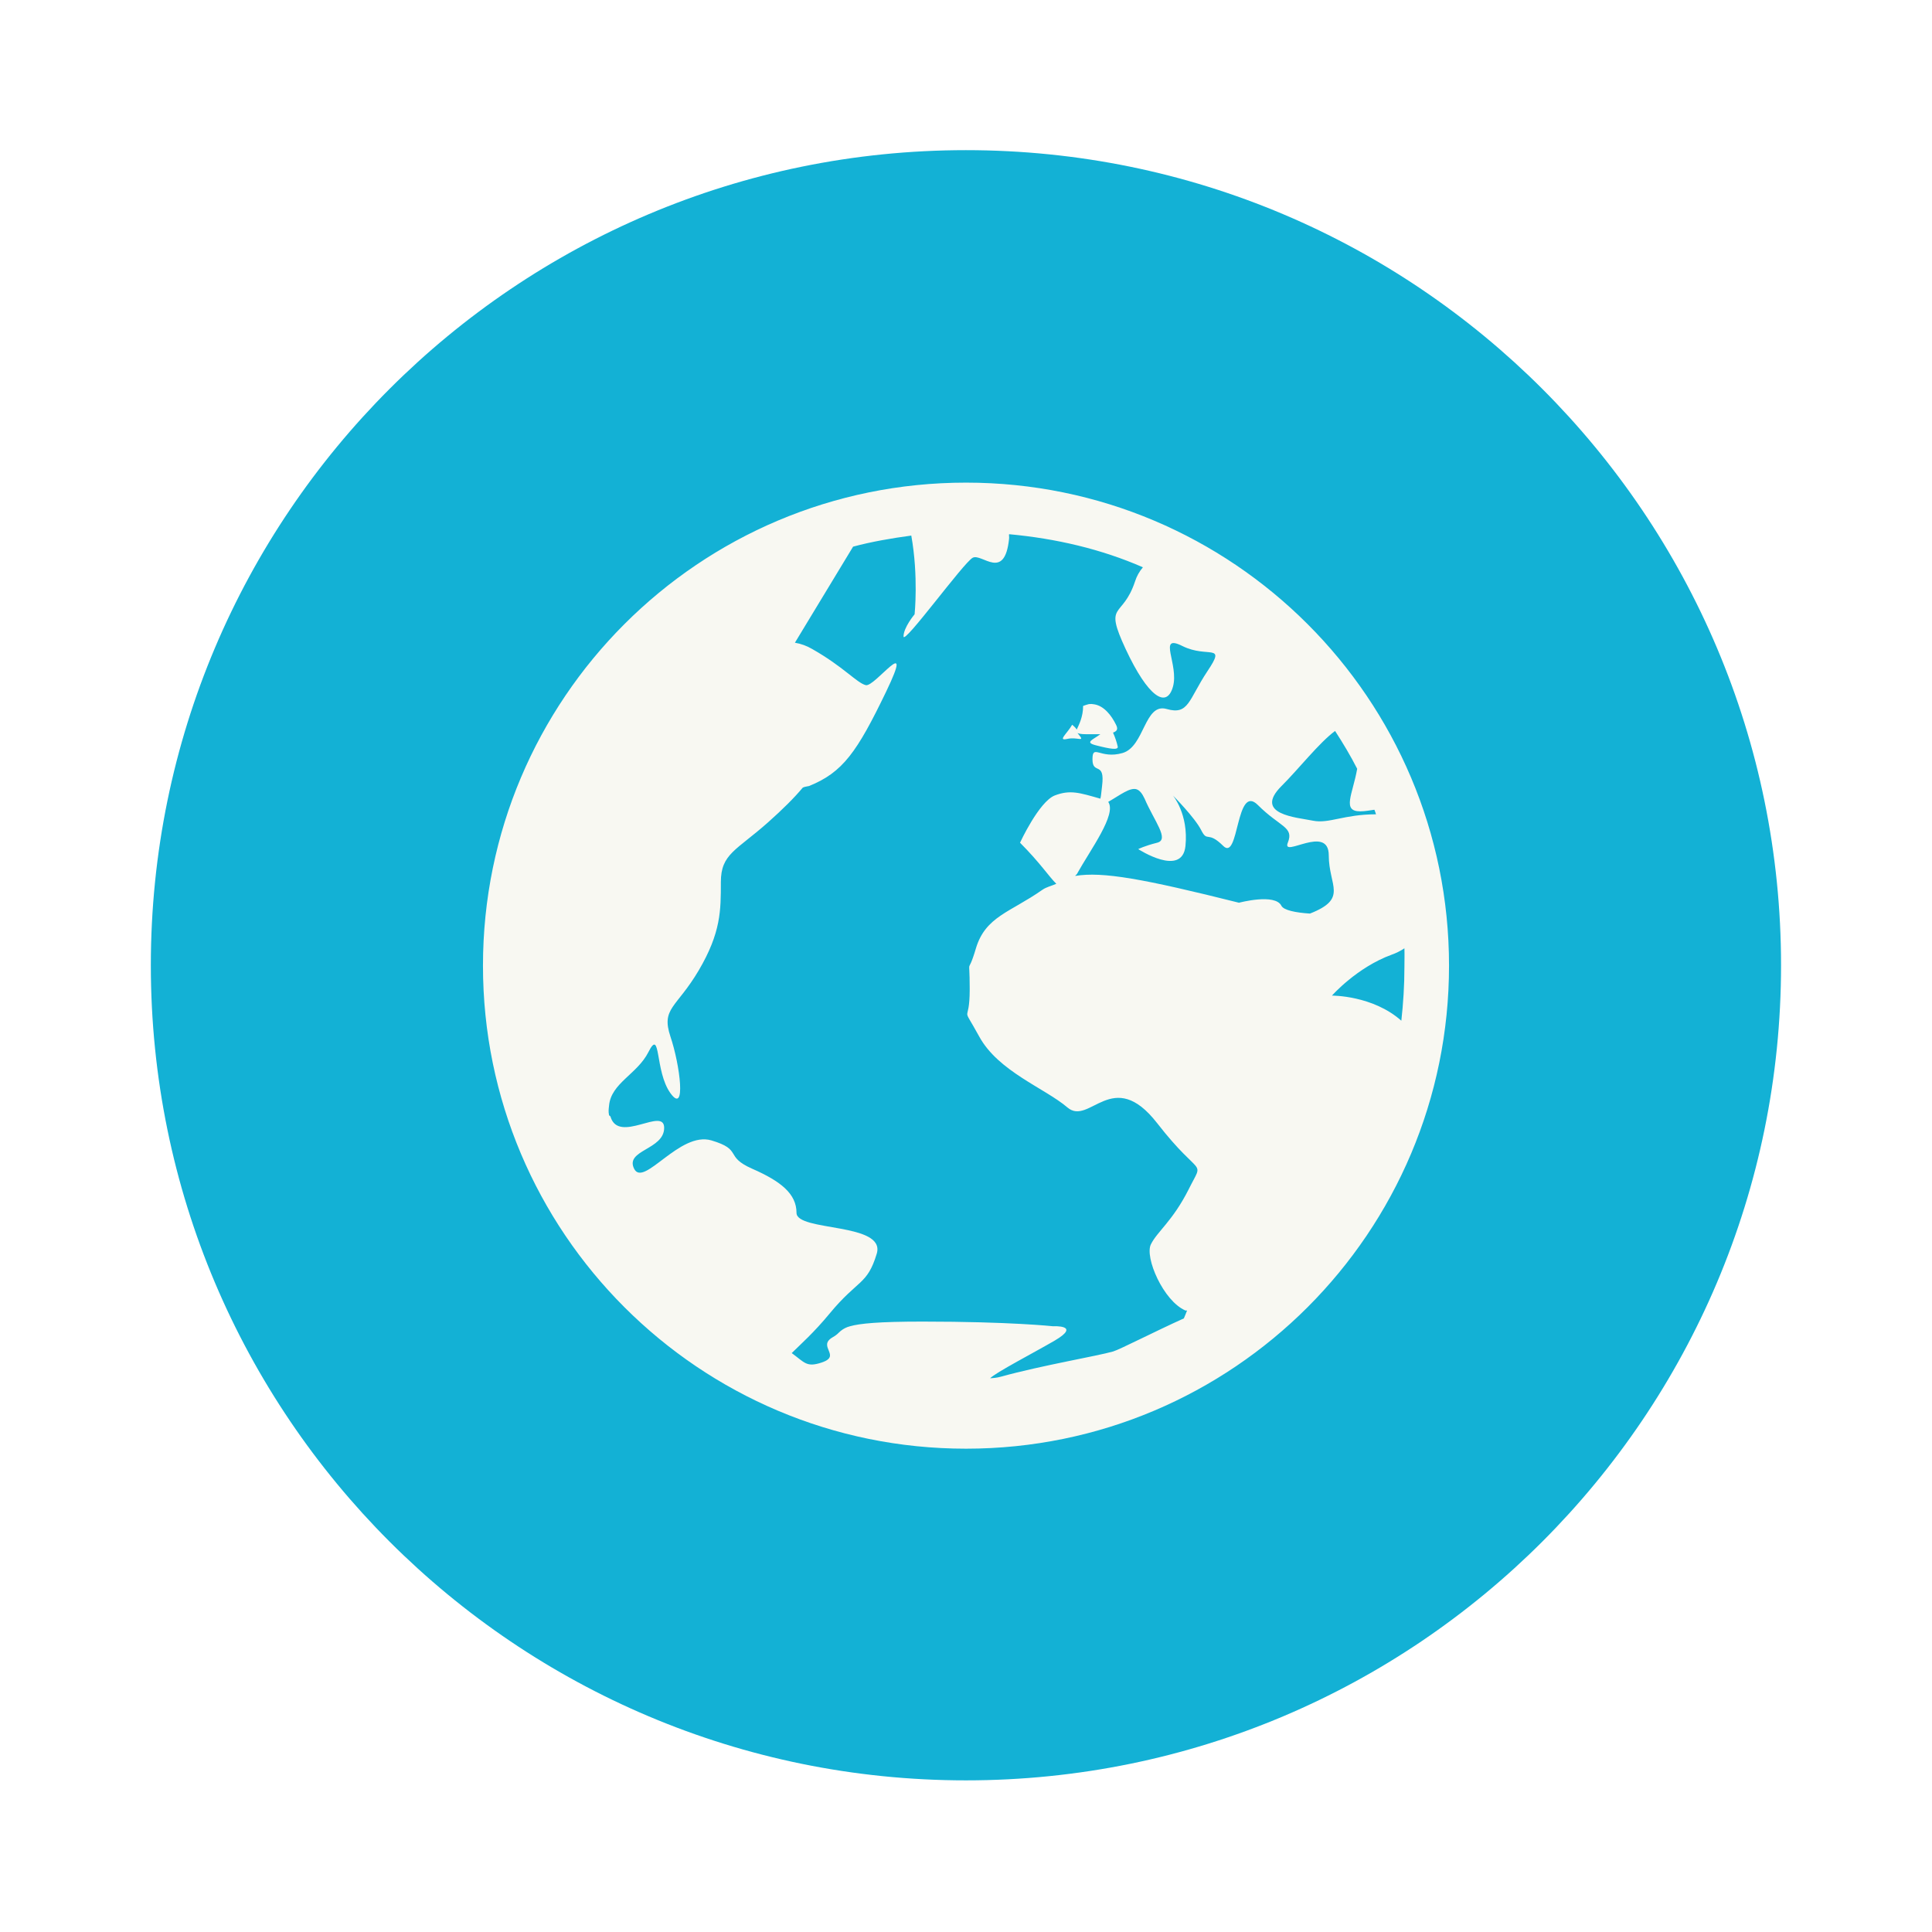
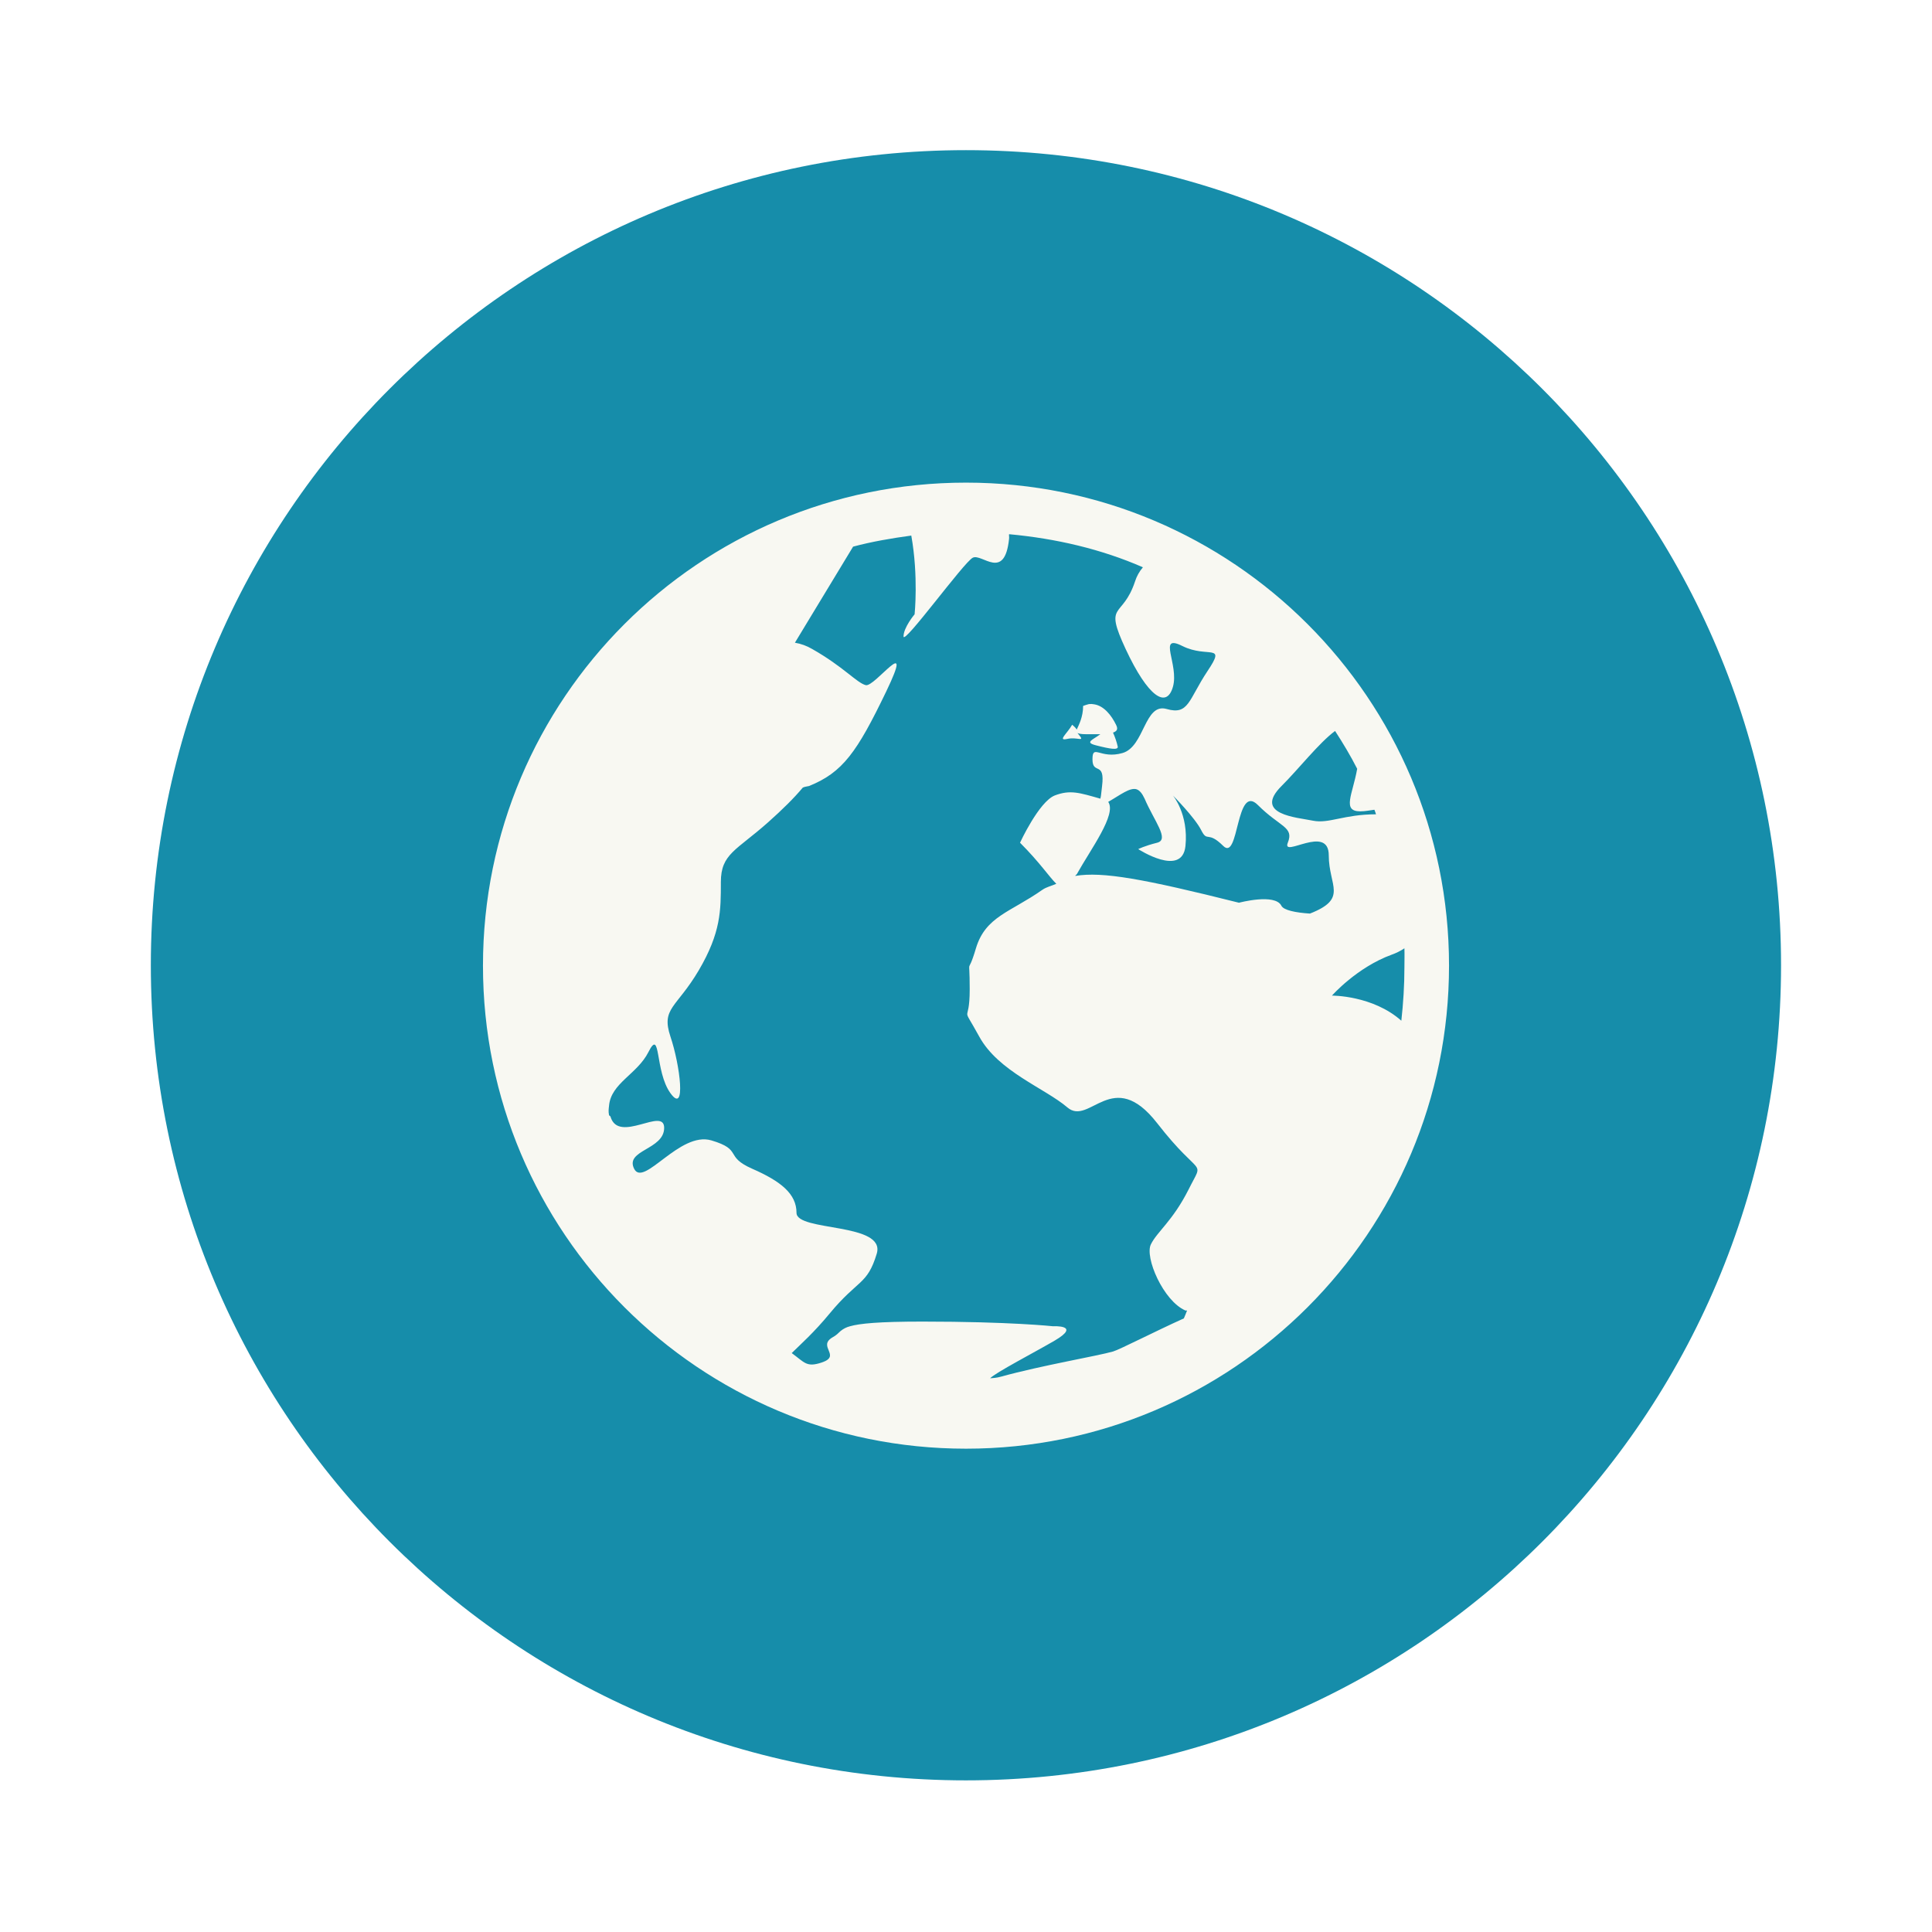
<svg xmlns="http://www.w3.org/2000/svg" width="64" height="64" viewBox="0 0 16.933 16.933" version="1.1" id="svg6">
  <defs id="defs10" />
-   <circle cx="8.466" cy="8.46" r="7.144" fill="#44475a" style="paint-order:stroke markers fill;fill:#13b1d5" id="circle2" />
+   <circle cx="8.466" cy="8.46" r="7.144" fill="#44475a" style="paint-order:stroke markers fill;fill:#168daa" id="circle2" />
  <path fill="#f8f8f2" d="M8.467 4.23a4.233 4.233 0 0 0-4.234 4.233 4.233 4.233 0 0 0 4.234 4.234A4.233 4.233 0 0 0 12.7 8.463 4.233 4.233 0 0 0 8.467 4.23zm.377.452c.412.038.81.131 1.173.29a.355.355 0 0 0-.069.124c-.111.334-.277.174-.082.593.195.418.358.526.414.331s-.14-.47.083-.358c.223.111.388-.031.22.22-.167.251-.163.388-.358.332-.196-.056-.192.33-.387.386s-.263-.084-.263.055c0 .14.112.01.084.235-.009.068-.007.08-.015.11-.183-.052-.264-.08-.4-.028-.139.056-.304.414-.304.414.175.175.256.3.318.36-.039.018-.086.027-.124.054-.279.196-.496.232-.58.51-.083.28-.055.024-.055.36 0 .334-.085.108.083.414.167.307.577.454.773.622.195.167.396-.364.787.138.39.502.415.3.276.58-.14.278-.276.37-.331.482-.056.112.108.496.303.58h.014c-.01.024-.017.045-.028.069-.253.114-.562.273-.62.29-.139.04-.626.122-.98.22-.045.013-.08.013-.098.015.044-.048.394-.23.567-.331.236-.139-.015-.125-.015-.125s-.376-.041-1.145-.041c-.385 0-.551.017-.635.041a.21.21 0 0 0-.083.042c-.02.018-.035.036-.07.055-.137.08.082.162-.096.221-.133.044-.148 0-.262-.083.081-.08.193-.178.331-.345.251-.304.33-.249.414-.525s-.703-.193-.703-.359-.136-.276-.387-.386-.08-.166-.359-.249c-.279-.082-.593.415-.677.249-.083-.166.263-.166.263-.359 0-.188-.398.142-.47-.097-.002-.009-.012-.009-.013-.014-.007-.035-.003-.055 0-.083.017-.198.247-.276.345-.47.111-.22.054.167.193.36.14.194.084-.248 0-.496-.083-.25.053-.25.248-.58.195-.332.194-.525.194-.774 0-.248.135-.276.414-.524.128-.114.228-.213.304-.304.018-.009.036-.009.055-.014.295-.119.42-.296.676-.828.256-.533-.1-.036-.179-.056s-.193-.16-.47-.317a.444.444 0 0 0-.151-.055l.51-.842c.164-.044.34-.074.51-.097.064.357.029.69.029.69s-.097.115-.097.194.528-.65.607-.69c.08-.04.279.208.318-.166.002-.022-.002-.022 0-.04zm.7 1.489c-.017.005-.034.009-.051.016 0 .097-.038.168-.056.207-.01-.018-.04-.042-.04-.042-.043.077-.133.145-.042.124.09-.02.16.035.097-.041-.012-.015-.007-.01-.015-.015.012.01.035.015.084.015h.123c-.067.05-.14.071-.04.097.132.034.193.042.193.014a.639.639 0 0 0-.042-.125c.026-.01.05-.023.027-.068-.041-.084-.107-.167-.192-.18a.14.14 0 0 0-.046-.002zm2.157.235c.07.108.136.218.194.332-.039.223-.136.373.027.373.046 0 .087-.01.124-.014.006.014.01.028.014.04-.279 0-.413.084-.552.056-.14-.029-.527-.053-.276-.304.147-.146.33-.38.47-.483zm-1.739.51v.002c.026.009.048.035.07.082.083.195.221.358.11.386-.112.028-.166.056-.166.056s.386.251.414-.028-.11-.442-.11-.442.192.193.248.304c.056.112.054 0 .193.138.14.14.109-.554.304-.358.195.195.318.19.262.33s.359-.168.359.111c0 .269.172.378-.165.51-.128-.008-.23-.03-.25-.068-.055-.112-.372-.027-.372-.027-.834-.209-1.196-.275-1.435-.235.004-.009.008-.009.013-.014.122-.22.352-.525.276-.635.107-.061.19-.129.25-.11zm2.347 1.396c.002.056 0 .11 0 .166 0 .157-.01.316-.027.468-.251-.223-.608-.22-.608-.22s.217-.247.524-.359a.486.486 0 0 0 .11-.055z" id="path4" style="fill:#f8f8f2" />
</svg>
